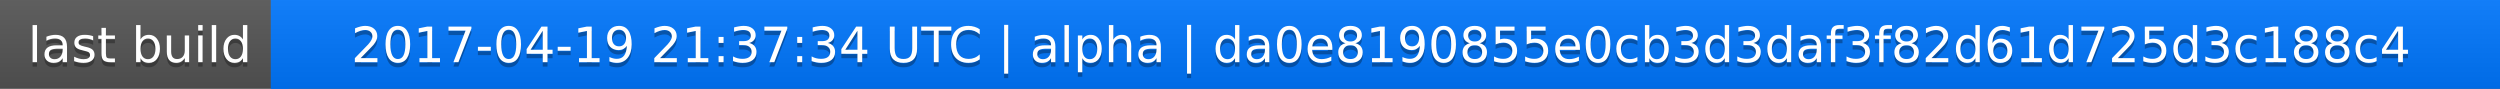
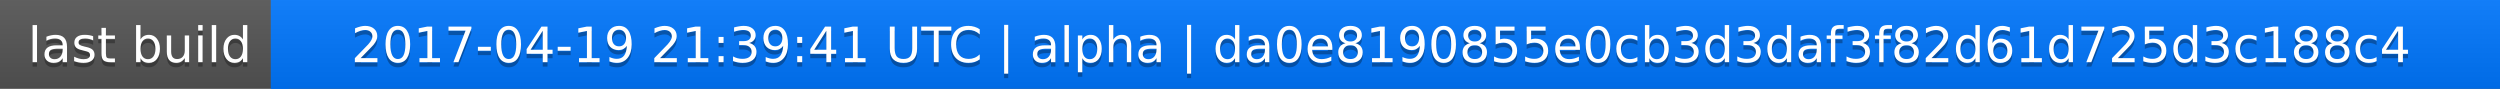
<svg xmlns="http://www.w3.org/2000/svg" width="563" height="20">
  <linearGradient id="a" x2="0" y2="100%">
    <stop offset="0" stop-color="#bbb" stop-opacity=".1" />
    <stop offset="1" stop-opacity=".1" />
  </linearGradient>
  <rect rx="0" width="563" height="20" fill="#555" />
  <rect rx="0" x="61" width="502" height="20" fill="#07f" />
  <path fill="#07f" d="M61 0h4v20h-4z" />
  <rect rx="0" width="563" height="20" fill="url(#a)" />
  <g fill="#fff" text-anchor="middle" font-family="DejaVu Sans,Verdana,Geneva,sans-serif" font-size="11">
    <text x="31.5" y="15" fill="#010101" fill-opacity=".3">last build</text>
    <text x="31.5" y="14">last build</text>
-     <text x="311" y="15" fill="#010101" fill-opacity=".3">2017-04-19 21:37:34 UTC | alpha | da0e8190855e0cb3d3daf3f82d61d725d3c188c4</text>
-     <text x="311" y="14">2017-04-19 21:37:34 UTC | alpha | da0e8190855e0cb3d3daf3f82d61d725d3c188c4</text>
+     <text x="311" y="15" fill="#010101" fill-opacity=".3">2017-04-19 21:39:41 UTC | alpha | da0e8190855e0cb3d3daf3f82d61d725d3c188c4</text>
+     <text x="311" y="14">2017-04-19 21:39:41 UTC | alpha | da0e8190855e0cb3d3daf3f82d61d725d3c188c4</text>
  </g>
</svg>
